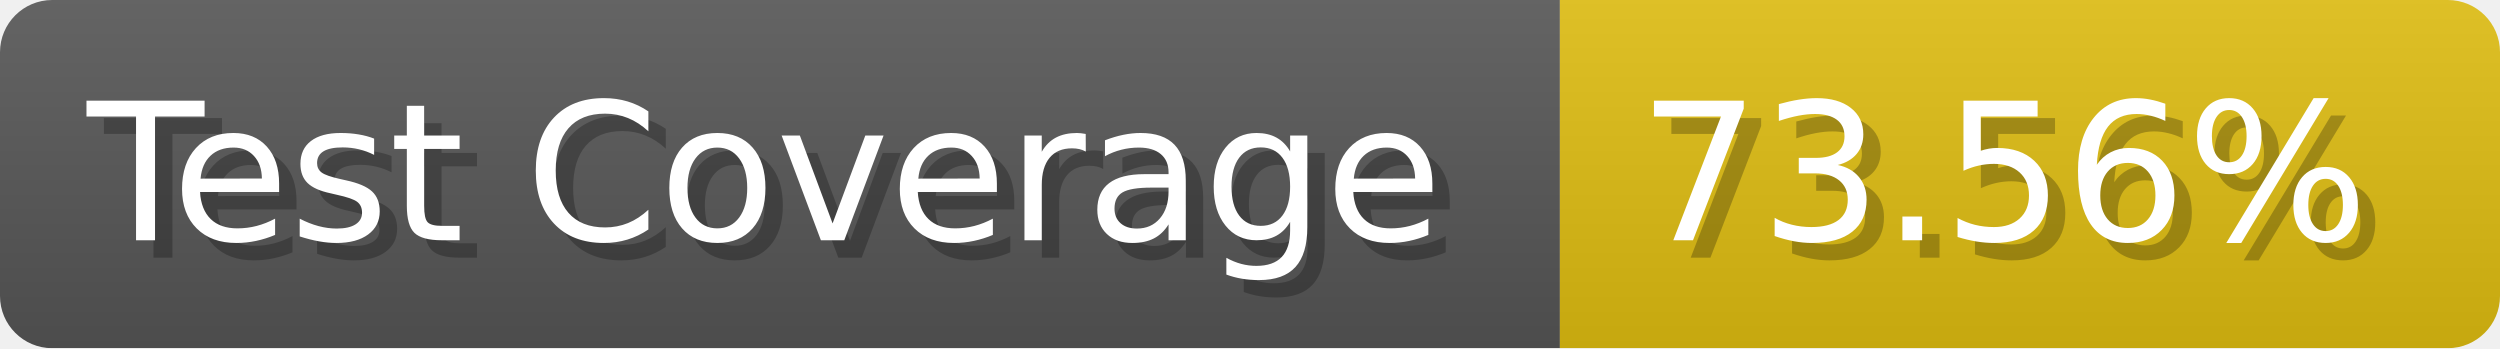
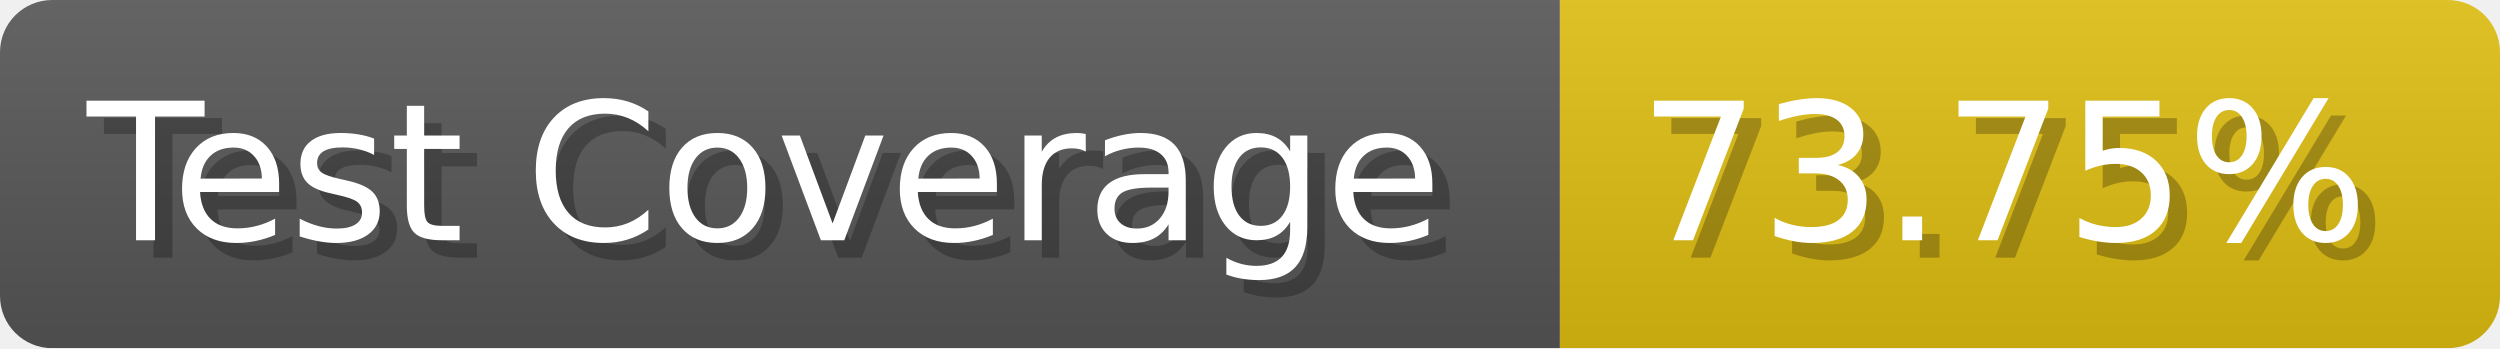
- <svg xmlns="http://www.w3.org/2000/svg" width="143.6" height="20" viewBox="0 0 1436 200" role="img" aria-label="Test Coverage: 73.56%">
+ <svg xmlns="http://www.w3.org/2000/svg" width="143.6" height="20" viewBox="0 0 1436 200" role="img" aria-label="Test Coverage: 73.75%">
  <linearGradient id="a" x2="0" y2="100%">
    <stop offset="0" stop-opacity=".1" stop-color="#EEE" />
    <stop offset="1" stop-opacity=".1" />
  </linearGradient>
  <mask id="m">
    <rect width="1436" height="200" rx="30" fill="#FFF" />
  </mask>
  <g mask="url(#m)">
    <rect width="896" height="200" fill="#555" />
    <rect width="540" height="200" fill="#DB1" x="896" />
    <rect width="1436" height="200" fill="url(#a)" />
  </g>
  <g aria-hidden="true" fill="#fff" text-anchor="start" font-family="Verdana,DejaVu Sans,sans-serif" font-size="110">
    <text x="60" y="148" textLength="796" fill="#000" opacity="0.25">Test Coverage</text>
    <text x="50" y="138" textLength="796">Test Coverage</text>
-     <text x="951" y="148" textLength="440" fill="#000" opacity="0.25">73.56%</text>
-     <text x="941" y="138" textLength="440">73.56%</text>
+     <text x="951" y="148" textLength="440" fill="#000" opacity="0.25">73.75%</text>
+     <text x="941" y="138" textLength="440">73.75%</text>
  </g>
</svg>
